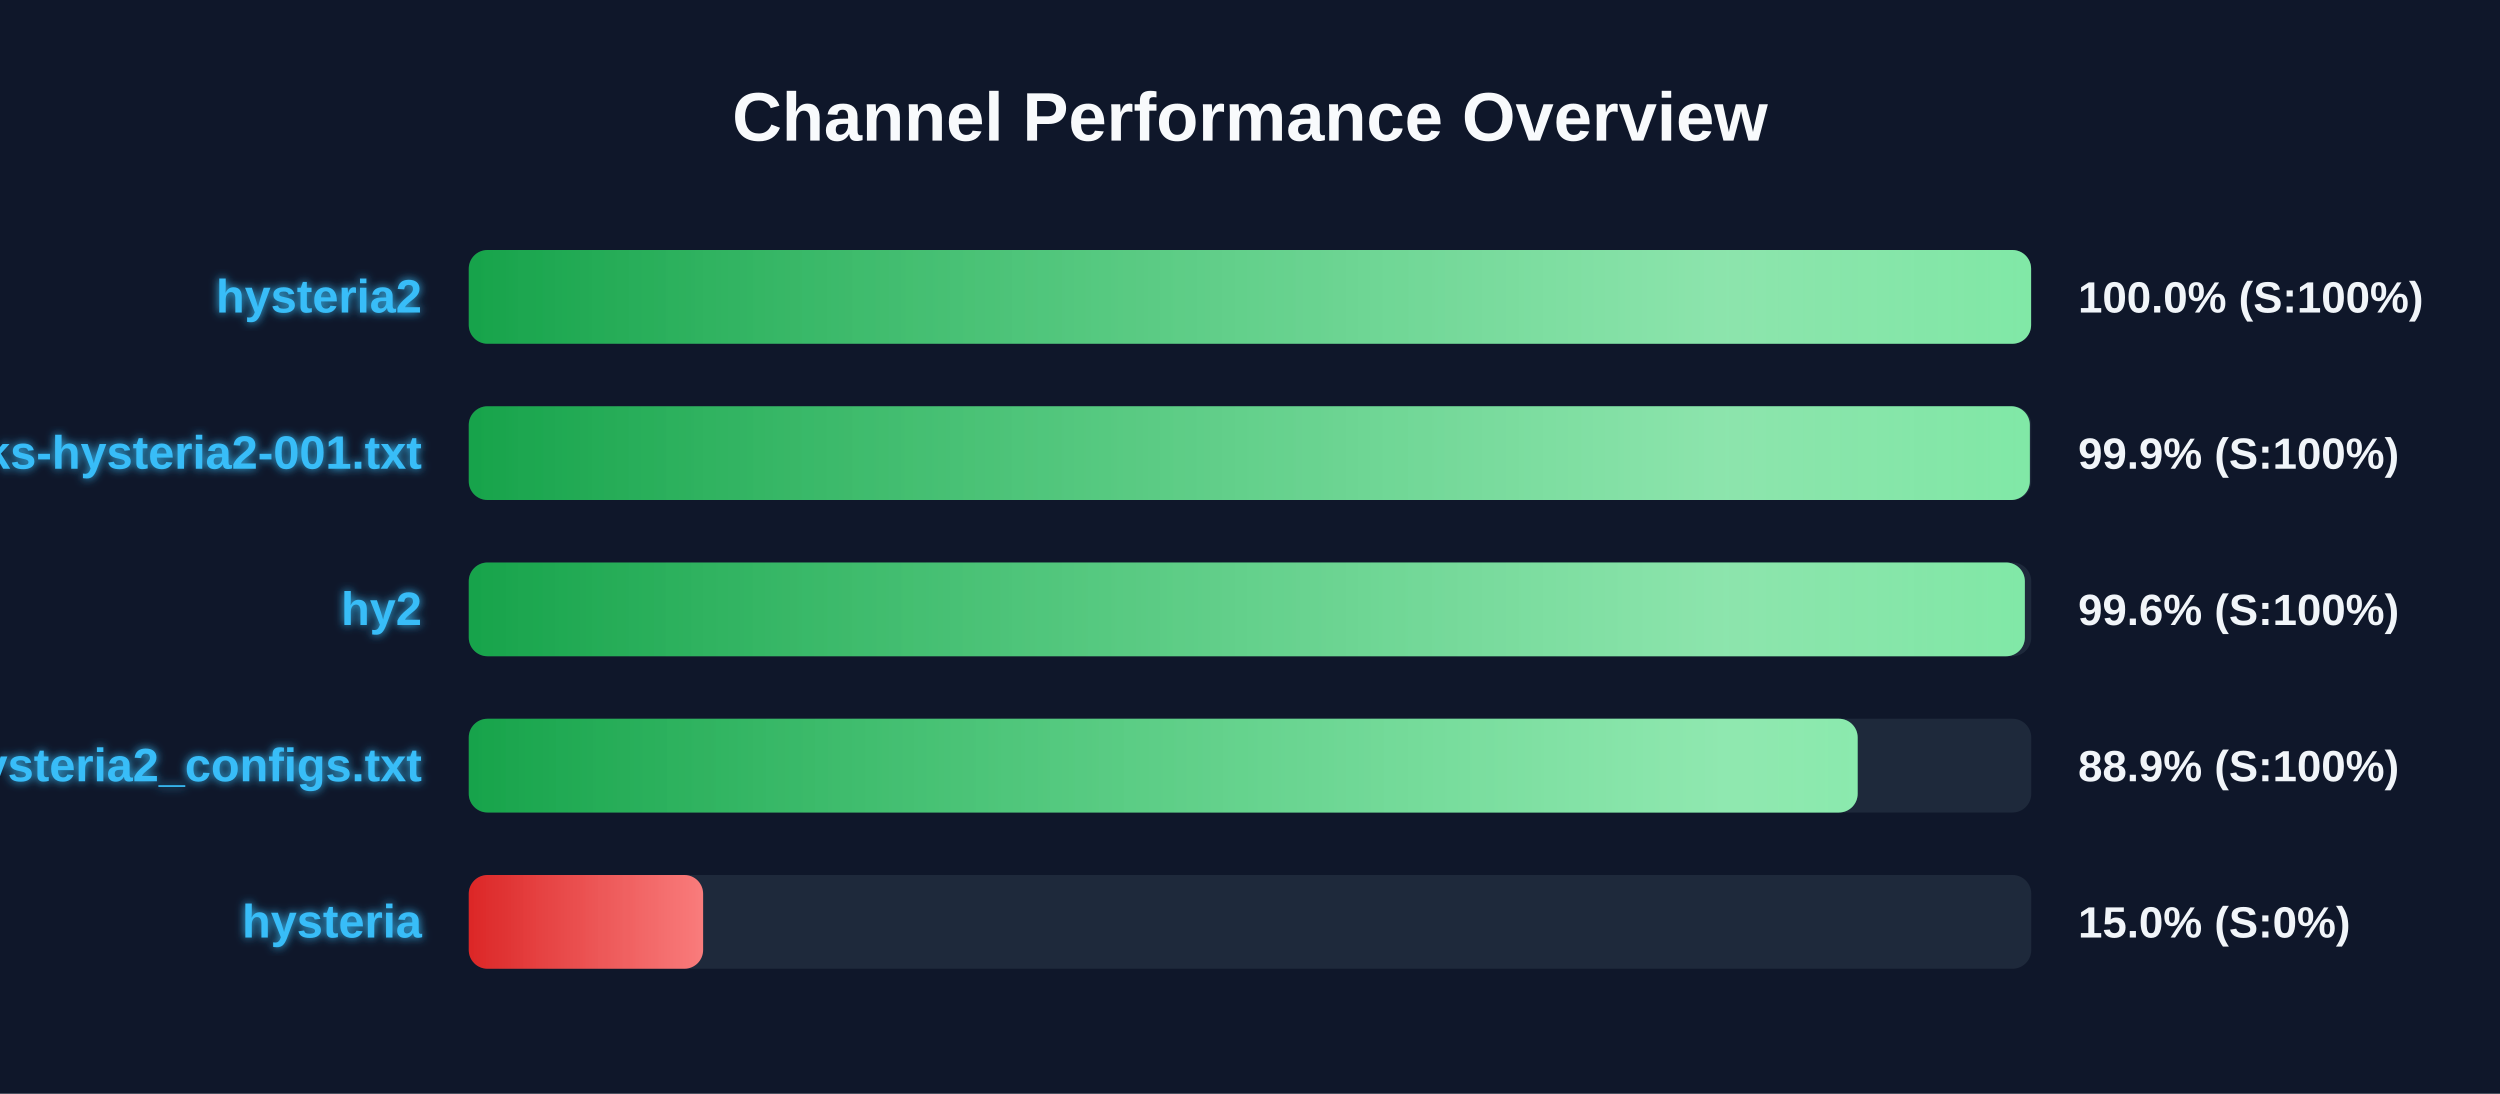
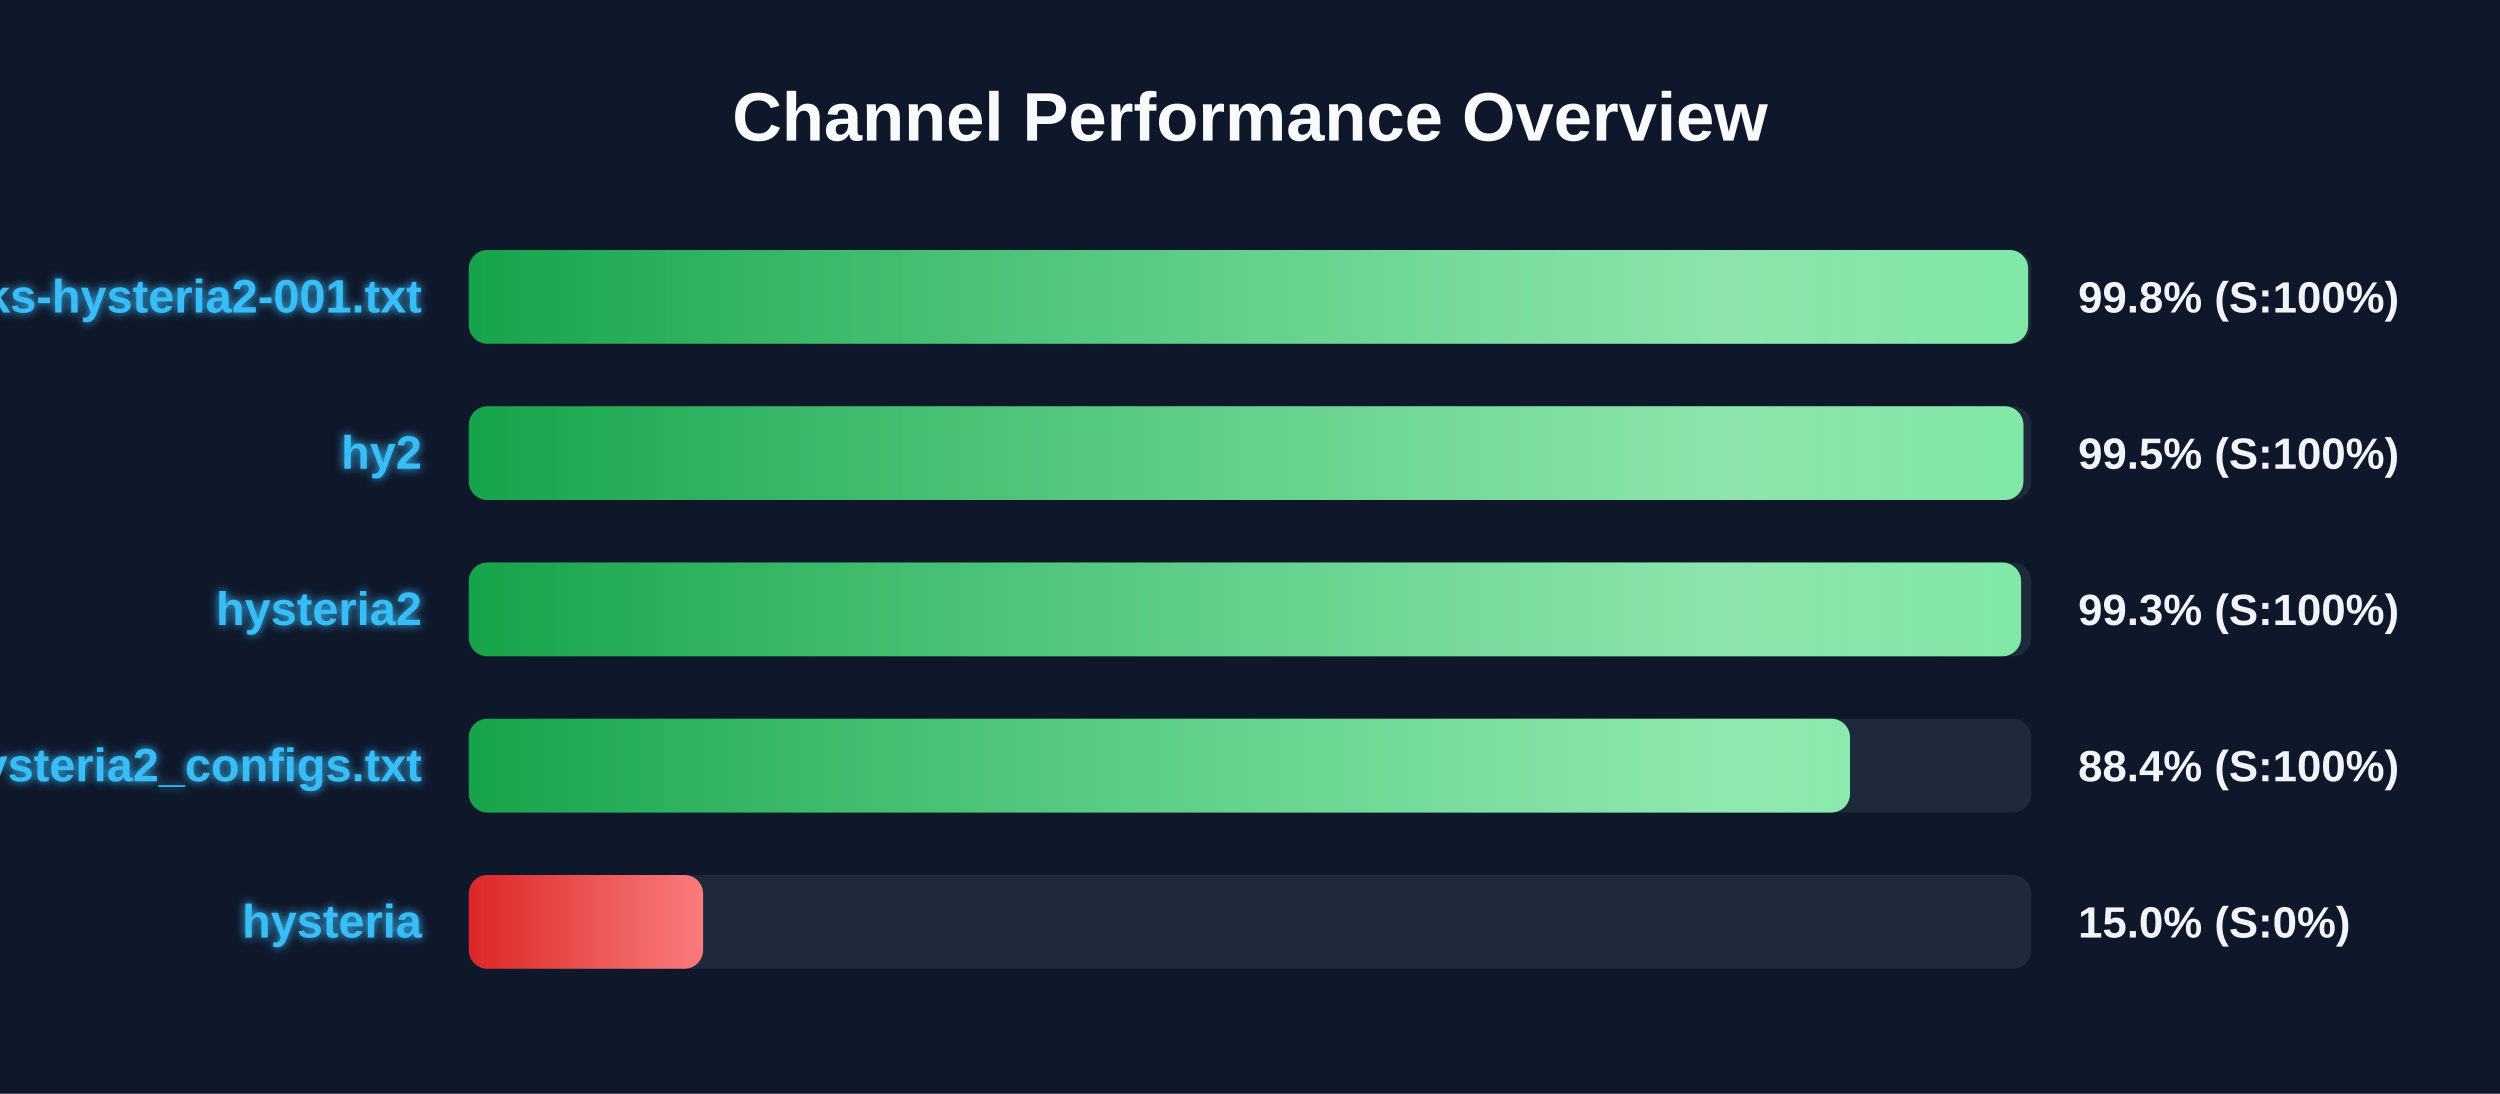
<svg xmlns="http://www.w3.org/2000/svg" width="800" height="350" version="1.1">
  <defs>
    <linearGradient id="grad-green" x1="0%" y1="0%" x2="100%" y2="0%">
      <stop offset="0%" stop-color="#16a34a" />
      <stop offset="100%" stop-color="#4ade80" />
    </linearGradient>
    <linearGradient id="grad-yellow" x1="0%" y1="0%" x2="100%" y2="0%">
      <stop offset="0%" stop-color="#ca8a04" />
      <stop offset="100%" stop-color="#fde047" />
    </linearGradient>
    <linearGradient id="grad-red" x1="0%" y1="0%" x2="100%" y2="0%">
      <stop offset="0%" stop-color="#dc2626" />
      <stop offset="100%" stop-color="#f87171" />
    </linearGradient>
    <linearGradient id="shimmer" x1="0%" y1="0%" x2="100%" y2="0%">
      <stop offset="0%" stop-color="rgba(255,255,255,0)" />
      <stop offset="50%" stop-color="rgba(255,255,255,0.4)" />
      <stop offset="100%" stop-color="rgba(255,255,255,0)" />
    </linearGradient>
    <filter id="glow" x="-20%" y="-20%" width="140%" height="140%">
      <feGaussianBlur stdDeviation="1.5" result="blur" />
      <feComposite in="SourceGraphic" in2="blur" operator="over" />
    </filter>
  </defs>
  <style>
        .bg-rect { fill: #0f172a; }
        .title { font: bold 22px 'Segoe UI', Arial, sans-serif; fill: #f8fafc; }
        .row { font: bold 15px 'Segoe UI', Arial, sans-serif; fill: #38bdf8; filter: url(#glow); }
        .score { font: bold 14px 'Segoe UI', Arial, sans-serif; fill: #f1f5f9; }
        @keyframes shimmer-anim {
            0% { transform: translateX(-100%); }
            100% { transform: translateX(200%); }
        }
        .shimmer-rect {
            animation: shimmer-anim 2.5s infinite linear;
        }
    </style>
  <rect width="100%" height="100%" class="bg-rect" />
  <text x="400" y="45" text-anchor="middle" class="title">Channel Performance Overview</text>
  <rect x="150" y="80" width="500" height="30" fill="#1e293b" rx="6" />
  <clipPath id="clip-0">
-     <rect x="150" y="80" width="499.95" height="30" rx="6" />
+     <rect x="150" y="80" width="499.0" height="30" rx="6" />
  </clipPath>
-   <rect x="150" y="80" width="499.95" height="30" fill="url(#grad-green)" rx="6" />
+   <rect x="150" y="80" width="499.0" height="30" fill="url(#grad-green)" rx="6" />
  <g clip-path="url(#clip-0)">
    <rect x="150" y="80" width="100%" height="30" fill="url(#shimmer)" class="shimmer-rect" />
  </g>
-   <text x="135" y="100" text-anchor="end" class="row">hysteria2</text>
-   <text x="665" y="100" text-anchor="start" class="score">100.0% (S:100%)</text>
+   <text x="135" y="100" text-anchor="end" class="row">EbraSha-Protocol-Chunks-hysteria2-001.txt</text>
+   <text x="665" y="100" text-anchor="start" class="score">99.8% (S:100%)</text>
  <rect x="150" y="130" width="500" height="30" fill="#1e293b" rx="6" />
  <clipPath id="clip-1">
-     <rect x="150" y="130" width="499.55" height="30" rx="6" />
+     <rect x="150" y="130" width="497.5" height="30" rx="6" />
  </clipPath>
-   <rect x="150" y="130" width="499.55" height="30" fill="url(#grad-green)" rx="6" />
+   <rect x="150" y="130" width="497.5" height="30" fill="url(#grad-green)" rx="6" />
  <g clip-path="url(#clip-1)">
    <rect x="150" y="130" width="100%" height="30" fill="url(#shimmer)" class="shimmer-rect" />
  </g>
-   <text x="135" y="150" text-anchor="end" class="row">EbraSha-Protocol-Chunks-hysteria2-001.txt</text>
-   <text x="665" y="150" text-anchor="start" class="score">99.9% (S:100%)</text>
+   <text x="135" y="150" text-anchor="end" class="row">hy2</text>
+   <text x="665" y="150" text-anchor="start" class="score">99.5% (S:100%)</text>
  <rect x="150" y="180" width="500" height="30" fill="#1e293b" rx="6" />
  <clipPath id="clip-2">
-     <rect x="150" y="180" width="497.95" height="30" rx="6" />
+     <rect x="150" y="180" width="496.75" height="30" rx="6" />
  </clipPath>
-   <rect x="150" y="180" width="497.95" height="30" fill="url(#grad-green)" rx="6" />
+   <rect x="150" y="180" width="496.75" height="30" fill="url(#grad-green)" rx="6" />
  <g clip-path="url(#clip-2)">
    <rect x="150" y="180" width="100%" height="30" fill="url(#shimmer)" class="shimmer-rect" />
  </g>
-   <text x="135" y="200" text-anchor="end" class="row">hy2</text>
-   <text x="665" y="200" text-anchor="start" class="score">99.6% (S:100%)</text>
+   <text x="135" y="200" text-anchor="end" class="row">hysteria2</text>
+   <text x="665" y="200" text-anchor="start" class="score">99.3% (S:100%)</text>
  <rect x="150" y="230" width="500" height="30" fill="#1e293b" rx="6" />
  <clipPath id="clip-3">
-     <rect x="150" y="230" width="444.45" height="30" rx="6" />
+     <rect x="150" y="230" width="442.0" height="30" rx="6" />
  </clipPath>
-   <rect x="150" y="230" width="444.45" height="30" fill="url(#grad-green)" rx="6" />
+   <rect x="150" y="230" width="442.0" height="30" fill="url(#grad-green)" rx="6" />
  <g clip-path="url(#clip-3)">
    <rect x="150" y="230" width="100%" height="30" fill="url(#shimmer)" class="shimmer-rect" />
  </g>
  <text x="135" y="250" text-anchor="end" class="row">hysteria2_configs.txt</text>
-   <text x="665" y="250" text-anchor="start" class="score">88.9% (S:100%)</text>
+   <text x="665" y="250" text-anchor="start" class="score">88.4% (S:100%)</text>
  <rect x="150" y="280" width="500" height="30" fill="#1e293b" rx="6" />
  <clipPath id="clip-4">
    <rect x="150" y="280" width="75.0" height="30" rx="6" />
  </clipPath>
  <rect x="150" y="280" width="75.0" height="30" fill="url(#grad-red)" rx="6" />
  <g clip-path="url(#clip-4)">
    <rect x="150" y="280" width="100%" height="30" fill="url(#shimmer)" class="shimmer-rect" />
  </g>
  <text x="135" y="300" text-anchor="end" class="row">hysteria</text>
  <text x="665" y="300" text-anchor="start" class="score">15.0% (S:0%)</text>
</svg>
